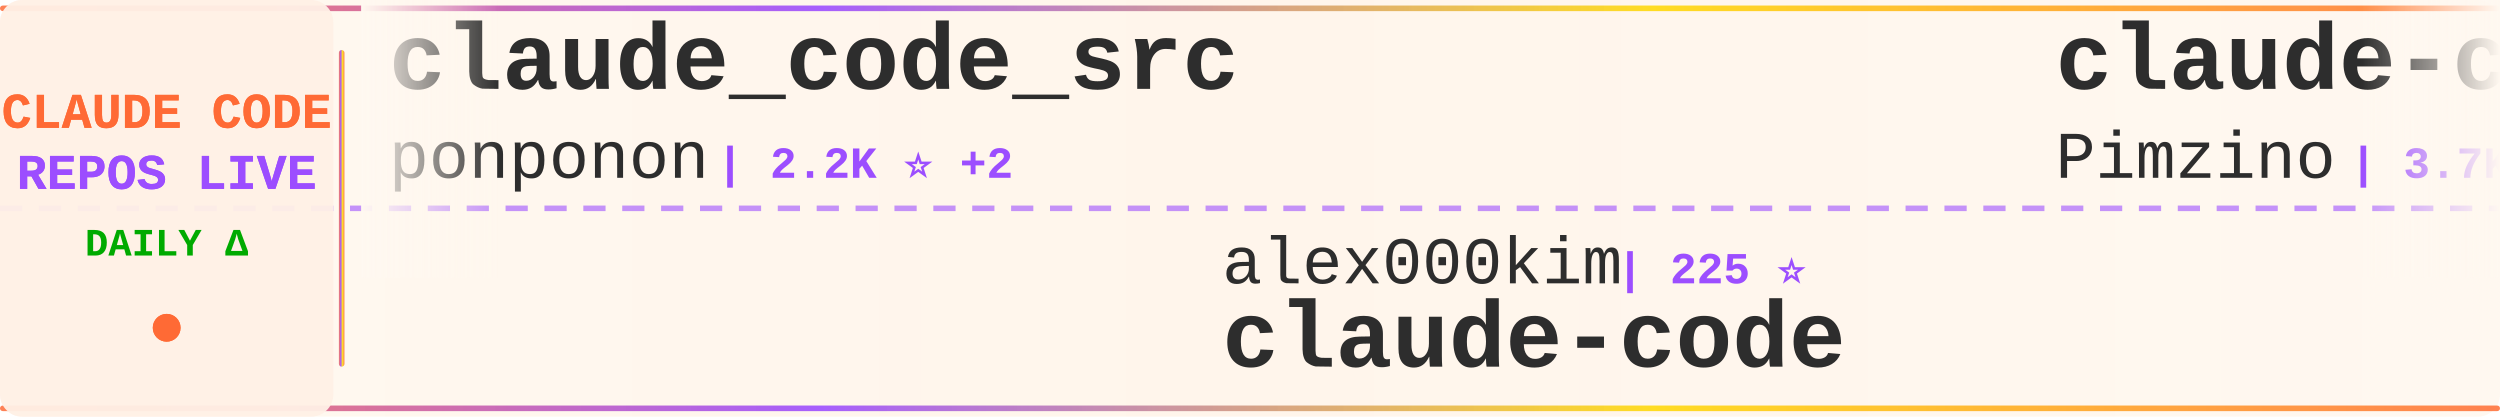
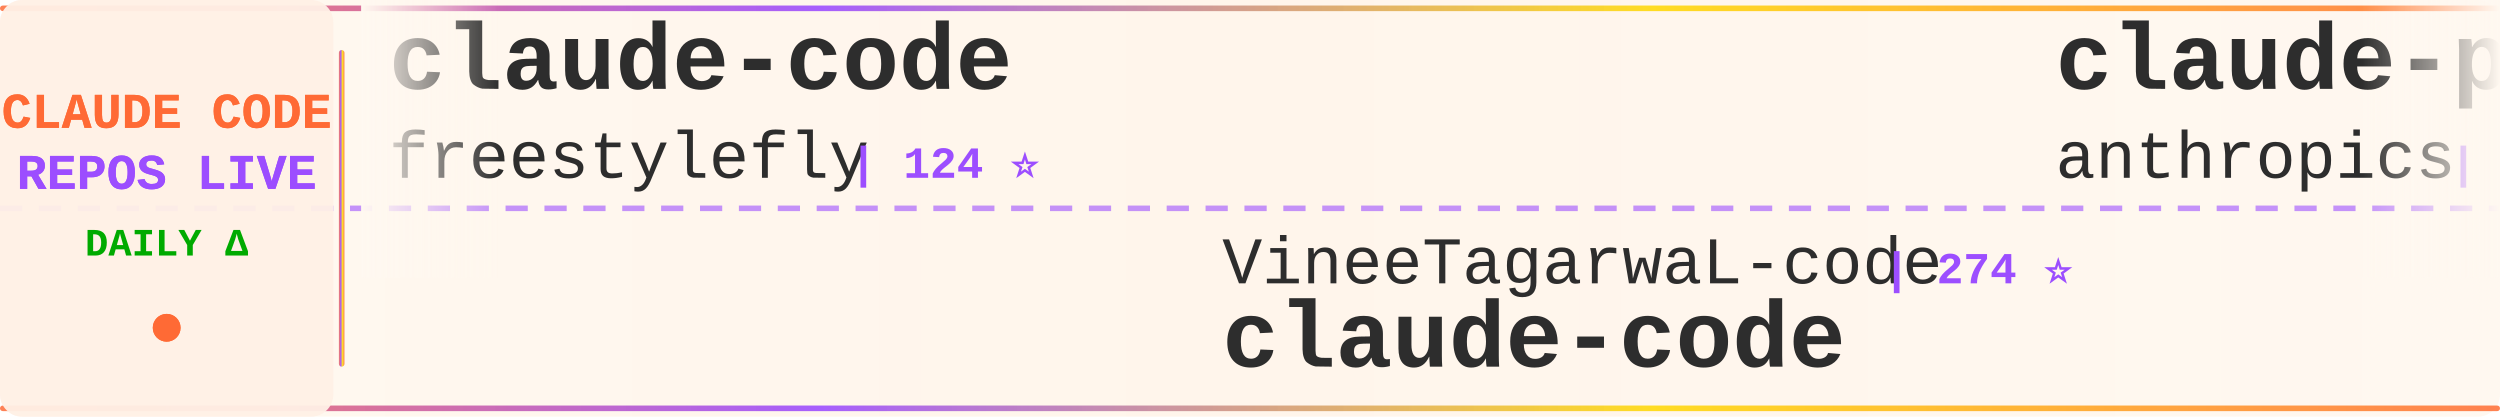
<svg xmlns="http://www.w3.org/2000/svg" width="900" height="150">
  <defs>
    <linearGradient id="tickerBg" x1="0%" y1="0%" x2="100%" y2="0%">
      <stop offset="0%" style="stop-color:#fff8f0;stop-opacity:0.98" />
      <stop offset="50%" style="stop-color:#fff5eb;stop-opacity:1" />
      <stop offset="100%" style="stop-color:#fff8f0;stop-opacity:0.98" />
    </linearGradient>
    <linearGradient id="borderGrad" x1="0%" y1="0%" x2="100%" y2="0%">
      <stop offset="0%" style="stop-color:#FF6B35;stop-opacity:0.85">
        <animate attributeName="stop-opacity" values="0.85;1;0.85" dur="2s" repeatCount="indefinite" />
      </stop>
      <stop offset="33%" style="stop-color:#9C4EFF;stop-opacity:0.9">
        <animate attributeName="stop-opacity" values="0.9;1;0.9" dur="2.2s" repeatCount="indefinite" />
      </stop>
      <stop offset="66%" style="stop-color:#FFD700;stop-opacity:0.85">
        <animate attributeName="stop-opacity" values="0.85;1;0.85" dur="1.8s" repeatCount="indefinite" />
      </stop>
      <stop offset="100%" style="stop-color:#FF6B35;stop-opacity:0.85">
        <animate attributeName="stop-opacity" values="0.85;1;0.85" dur="2s" repeatCount="indefinite" />
      </stop>
    </linearGradient>
    <filter id="textGlow">
      <feGaussianBlur stdDeviation="0.15" result="coloredBlur" />
      <feMerge>
        <feMergeNode in="coloredBlur" />
        <feMergeNode in="SourceGraphic" />
      </feMerge>
    </filter>
    <filter id="metricGlow">
      <feGaussianBlur stdDeviation="0.2" result="coloredBlur" />
      <feMerge>
        <feMergeNode in="coloredBlur" />
        <feMergeNode in="SourceGraphic" />
      </feMerge>
    </filter>
    <linearGradient id="leftFade" x1="0%" y1="0%" x2="100%" y2="0%">
      <stop offset="0%" style="stop-color:#fff8f0;stop-opacity:1" />
      <stop offset="100%" style="stop-color:#fff8f0;stop-opacity:0" />
    </linearGradient>
    <linearGradient id="rightFade" x1="0%" y1="0%" x2="100%" y2="0%">
      <stop offset="0%" style="stop-color:#fff8f0;stop-opacity:0" />
      <stop offset="100%" style="stop-color:#fff8f0;stop-opacity:1" />
    </linearGradient>
  </defs>
  <rect width="900" height="150" fill="url(#tickerBg)" rx="8" />
  <rect x="0" y="2" width="900" height="2" fill="url(#borderGrad)" rx="1" />
  <rect x="0" y="146" width="900" height="2" fill="url(#borderGrad)" rx="1" />
  <line x1="0" y1="75" x2="900" y2="75" stroke="#9C4EFF" stroke-width="2" stroke-dasharray="8 6" opacity="0.6" />
  <rect x="0" y="0" width="120" height="150" fill="#fff0e6" opacity="0.95" rx="8" />
  <text x="60" y="46" font-family="'Courier New', monospace" font-size="18" font-weight="bold" fill="#FF6B35" text-anchor="middle" filter="url(#textGlow)">
    CLAUDE CODE
  </text>
  <text x="60" y="68" font-family="'Courier New', monospace" font-size="18" font-weight="bold" fill="#9C4EFF" text-anchor="middle" filter="url(#textGlow)">
    REPOS LIVE
  </text>
  <text x="60" y="92" font-family="'Courier New', monospace" font-size="14" font-weight="bold" fill="#00aa00" text-anchor="middle">
    DAILY Δ
  </text>
  <circle cx="60" cy="118" r="5" fill="#FF6B35" filter="url(#metricGlow)">
    <animate attributeName="r" values="4;6;4" dur="1.5s" repeatCount="indefinite" />
    <animate attributeName="opacity" values="0.6;1;0.6" dur="1.5s" repeatCount="indefinite" />
  </circle>
  <rect x="122" y="18" width="2" height="114" fill="url(#borderGrad)" rx="1" />
  <clipPath id="tickerClip">
    <rect x="130" y="0" width="770" height="150" />
  </clipPath>
  <g clip-path="url(#tickerClip)">
    <g id="tickerItems">
      <animateTransform attributeName="transform" attributeType="XML" type="translate" from="0 0" to="-3000 0" dur="54s" repeatCount="indefinite" />
      <g transform="translate(0, 0)">
-         <text x="140" y="32" font-family="'Courier New', monospace" font-size="34" font-weight="bold" fill="#2d2d2d">claude_code_src</text>
-         <text x="140" y="64" font-family="'Courier New', monospace" font-size="24" font-weight="normal" fill="#2d2d2d" opacity="1.0">ponponon</text>
-         <text x="258" y="64" font-family="'Courier New', monospace" font-size="16" font-weight="bold" fill="#9C4EFF"> | 2.2K ⭐ +2</text>
+         <text x="140" y="32" font-family="'Courier New', monospace" font-size="34" font-weight="bold" fill="#2d2d2d">claude-code</text>
+         <text x="140" y="64" font-family="'Courier New', monospace" font-size="24" font-weight="normal" fill="#2d2d2d" opacity="1.0">freestylefly</text>
+         <text x="306" y="64" font-family="'Courier New', monospace" font-size="16" font-weight="bold" fill="#9C4EFF"> | 124 ⭐</text>
      </g>
      <g transform="translate(300, 0)">
-         <text x="140" y="102" font-family="'Courier New', monospace" font-size="24" font-weight="normal" fill="#2d2d2d" opacity="1.0">alex000kim</text>
-         <text x="282" y="102" font-family="'Courier New', monospace" font-size="16" font-weight="bold" fill="#9C4EFF"> | 225 ⭐</text>
+         <text x="140" y="102" font-family="'Courier New', monospace" font-size="24" font-weight="normal" fill="#2d2d2d" opacity="1.0">VineeTagarwaL-code</text>
+         <text x="378" y="102" font-family="'Courier New', monospace" font-size="16" font-weight="bold" fill="#9C4EFF"> | 274 ⭐</text>
        <text x="140" y="132" font-family="'Courier New', monospace" font-size="34" font-weight="bold" fill="#2d2d2d">claude-code</text>
      </g>
      <g transform="translate(600, 0)">
-         <text x="140" y="32" font-family="'Courier New', monospace" font-size="34" font-weight="bold" fill="#2d2d2d">claude-code-spec-workflo...</text>
-         <text x="140" y="64" font-family="'Courier New', monospace" font-size="24" font-weight="normal" fill="#2d2d2d" opacity="1.0">Pimzino</text>
-         <text x="246" y="64" font-family="'Courier New', monospace" font-size="16" font-weight="bold" fill="#9C4EFF"> | 3.7K ⭐ +6</text>
+         <text x="140" y="32" font-family="'Courier New', monospace" font-size="34" font-weight="bold" fill="#2d2d2d">claude-plugins-official</text>
+         <text x="140" y="64" font-family="'Courier New', monospace" font-size="24" font-weight="normal" fill="#2d2d2d" opacity="1.0">anthropics</text>
+         <text x="282" y="64" font-family="'Courier New', monospace" font-size="16" font-weight="bold" fill="#9C4EFF"> | 19.3K ⭐ +86</text>
      </g>
      <g transform="translate(900, 0)">
-         <text x="140" y="102" font-family="'Courier New', monospace" font-size="24" font-weight="normal" fill="#2d2d2d" opacity="1.0">musistudio</text>
-         <text x="282" y="102" font-family="'Courier New', monospace" font-size="16" font-weight="bold" fill="#9C4EFF"> | 33.9K ⭐ +56</text>
-         <text x="140" y="132" font-family="'Courier New', monospace" font-size="34" font-weight="bold" fill="#2d2d2d">claude-code-router</text>
+         <text x="140" y="102" font-family="'Courier New', monospace" font-size="24" font-weight="normal" fill="#2d2d2d" opacity="1.0">tanbiralam</text>
+         <text x="282" y="102" font-family="'Courier New', monospace" font-size="16" font-weight="bold" fill="#9C4EFF"> | 1.7K ⭐ +15</text>
+         <text x="140" y="132" font-family="'Courier New', monospace" font-size="34" font-weight="bold" fill="#2d2d2d">claude-code</text>
      </g>
      <g transform="translate(1200, 0)">
-         <text x="140" y="32" font-family="'Courier New', monospace" font-size="34" font-weight="bold" fill="#2d2d2d">awesome-claude-code-tool...</text>
-         <text x="140" y="64" font-family="'Courier New', monospace" font-size="24" font-weight="normal" fill="#2d2d2d" opacity="1.0">rohitg00</text>
-         <text x="258" y="64" font-family="'Courier New', monospace" font-size="16" font-weight="bold" fill="#9C4EFF"> | 1.6K ⭐ +15</text>
+         <text x="140" y="32" font-family="'Courier New', monospace" font-size="34" font-weight="bold" fill="#2d2d2d">claude-howto</text>
+         <text x="140" y="64" font-family="'Courier New', monospace" font-size="24" font-weight="normal" fill="#2d2d2d" opacity="1.0">luongnv89</text>
+         <text x="270" y="64" font-family="'Courier New', monospace" font-size="16" font-weight="bold" fill="#9C4EFF"> | 32.7K ⭐ +148</text>
      </g>
      <g transform="translate(1500, 0)">
-         <text x="140" y="102" font-family="'Courier New', monospace" font-size="24" font-weight="normal" fill="#2d2d2d" opacity="1.0">luyao618</text>
-         <text x="258" y="102" font-family="'Courier New', monospace" font-size="16" font-weight="bold" fill="#9C4EFF"> | 1.4K ⭐ +8</text>
-         <text x="140" y="132" font-family="'Courier New', monospace" font-size="34" font-weight="bold" fill="#2d2d2d">Claude-Code-Source-Study</text>
+         <text x="140" y="102" font-family="'Courier New', monospace" font-size="24" font-weight="normal" fill="#2d2d2d" opacity="1.0">chauncygu</text>
+         <text x="270" y="102" font-family="'Courier New', monospace" font-size="16" font-weight="bold" fill="#9C4EFF"> | 2.4K ⭐ +12</text>
+         <text x="140" y="132" font-family="'Courier New', monospace" font-size="34" font-weight="bold" fill="#2d2d2d">collection-claude-code-s...</text>
      </g>
      <g transform="translate(1800, 0)">
-         <text x="140" y="32" font-family="'Courier New', monospace" font-size="34" font-weight="bold" fill="#2d2d2d">claude-code-tudou</text>
-         <text x="140" y="64" font-family="'Courier New', monospace" font-size="24" font-weight="normal" fill="#2d2d2d" opacity="1.0">AICoderTudou</text>
-         <text x="306" y="64" font-family="'Courier New', monospace" font-size="16" font-weight="bold" fill="#9C4EFF"> | 500 ⭐ +1</text>
+         <text x="140" y="32" font-family="'Courier New', monospace" font-size="34" font-weight="bold" fill="#2d2d2d">claude-code</text>
+         <text x="140" y="64" font-family="'Courier New', monospace" font-size="24" font-weight="normal" fill="#2d2d2d" opacity="1.0">claude-code-best</text>
+         <text x="354" y="64" font-family="'Courier New', monospace" font-size="16" font-weight="bold" fill="#9C4EFF"> | 18.2K ⭐ +76</text>
      </g>
      <g transform="translate(2100, 0)">
-         <text x="140" y="102" font-family="'Courier New', monospace" font-size="24" font-weight="normal" fill="#2d2d2d" opacity="1.0">alejandrobalderas</text>
-         <text x="366" y="102" font-family="'Courier New', monospace" font-size="16" font-weight="bold" fill="#9C4EFF"> | 1.9K ⭐ +2</text>
-         <text x="140" y="132" font-family="'Courier New', monospace" font-size="34" font-weight="bold" fill="#2d2d2d">claude-code-from-source</text>
+         <text x="140" y="102" font-family="'Courier New', monospace" font-size="24" font-weight="normal" fill="#2d2d2d" opacity="1.0">anthropics</text>
+         <text x="282" y="102" font-family="'Courier New', monospace" font-size="16" font-weight="bold" fill="#9C4EFF"> | 821 ⭐ +1</text>
+         <text x="140" y="132" font-family="'Courier New', monospace" font-size="34" font-weight="bold" fill="#2d2d2d">claude-code-base-action</text>
      </g>
      <g transform="translate(2400, 0)">
-         <text x="140" y="32" font-family="'Courier New', monospace" font-size="34" font-weight="bold" fill="#2d2d2d">claude-code-hub</text>
-         <text x="140" y="64" font-family="'Courier New', monospace" font-size="24" font-weight="normal" fill="#2d2d2d" opacity="1.0">ding113</text>
-         <text x="246" y="64" font-family="'Courier New', monospace" font-size="16" font-weight="bold" fill="#9C4EFF"> | 2.8K ⭐ +9</text>
+         <text x="140" y="32" font-family="'Courier New', monospace" font-size="34" font-weight="bold" fill="#2d2d2d">claude-code</text>
+         <text x="140" y="64" font-family="'Courier New', monospace" font-size="24" font-weight="normal" fill="#2d2d2d" opacity="1.0">isboyjc</text>
+         <text x="246" y="64" font-family="'Courier New', monospace" font-size="16" font-weight="bold" fill="#9C4EFF"> | 157 ⭐ +1</text>
      </g>
      <g transform="translate(2700, 0)">
-         <text x="140" y="102" font-family="'Courier New', monospace" font-size="24" font-weight="normal" fill="#2d2d2d" opacity="1.0">kodu-ai</text>
-         <text x="246" y="102" font-family="'Courier New', monospace" font-size="16" font-weight="bold" fill="#9C4EFF"> | 5.3K ⭐</text>
-         <text x="140" y="132" font-family="'Courier New', monospace" font-size="34" font-weight="bold" fill="#2d2d2d">claude-coder</text>
+         <text x="140" y="102" font-family="'Courier New', monospace" font-size="24" font-weight="normal" fill="#2d2d2d" opacity="1.0">anthropics</text>
+         <text x="282" y="102" font-family="'Courier New', monospace" font-size="16" font-weight="bold" fill="#9C4EFF"> | 7.6K ⭐ +17</text>
+         <text x="140" y="132" font-family="'Courier New', monospace" font-size="34" font-weight="bold" fill="#2d2d2d">claude-code-action</text>
      </g>
      <g transform="translate(3000, 0)">
-         <text x="140" y="32" font-family="'Courier New', monospace" font-size="34" font-weight="bold" fill="#2d2d2d">claude_code_src</text>
-         <text x="140" y="64" font-family="'Courier New', monospace" font-size="24" font-weight="normal" fill="#2d2d2d" opacity="1.0">ponponon</text>
-         <text x="258" y="64" font-family="'Courier New', monospace" font-size="16" font-weight="bold" fill="#9C4EFF"> | 2.2K ⭐ +2</text>
+         <text x="140" y="32" font-family="'Courier New', monospace" font-size="34" font-weight="bold" fill="#2d2d2d">claude-code</text>
+         <text x="140" y="64" font-family="'Courier New', monospace" font-size="24" font-weight="normal" fill="#2d2d2d" opacity="1.0">freestylefly</text>
+         <text x="306" y="64" font-family="'Courier New', monospace" font-size="16" font-weight="bold" fill="#9C4EFF"> | 124 ⭐</text>
      </g>
      <g transform="translate(3300, 0)">
-         <text x="140" y="102" font-family="'Courier New', monospace" font-size="24" font-weight="normal" fill="#2d2d2d" opacity="1.0">alex000kim</text>
-         <text x="282" y="102" font-family="'Courier New', monospace" font-size="16" font-weight="bold" fill="#9C4EFF"> | 225 ⭐</text>
+         <text x="140" y="102" font-family="'Courier New', monospace" font-size="24" font-weight="normal" fill="#2d2d2d" opacity="1.0">VineeTagarwaL-code</text>
+         <text x="378" y="102" font-family="'Courier New', monospace" font-size="16" font-weight="bold" fill="#9C4EFF"> | 274 ⭐</text>
        <text x="140" y="132" font-family="'Courier New', monospace" font-size="34" font-weight="bold" fill="#2d2d2d">claude-code</text>
      </g>
      <g transform="translate(3600, 0)">
-         <text x="140" y="32" font-family="'Courier New', monospace" font-size="34" font-weight="bold" fill="#2d2d2d">claude-code-spec-workflo...</text>
-         <text x="140" y="64" font-family="'Courier New', monospace" font-size="24" font-weight="normal" fill="#2d2d2d" opacity="1.0">Pimzino</text>
-         <text x="246" y="64" font-family="'Courier New', monospace" font-size="16" font-weight="bold" fill="#9C4EFF"> | 3.7K ⭐ +6</text>
+         <text x="140" y="32" font-family="'Courier New', monospace" font-size="34" font-weight="bold" fill="#2d2d2d">claude-plugins-official</text>
+         <text x="140" y="64" font-family="'Courier New', monospace" font-size="24" font-weight="normal" fill="#2d2d2d" opacity="1.0">anthropics</text>
+         <text x="282" y="64" font-family="'Courier New', monospace" font-size="16" font-weight="bold" fill="#9C4EFF"> | 19.3K ⭐ +86</text>
      </g>
      <g transform="translate(3900, 0)">
-         <text x="140" y="102" font-family="'Courier New', monospace" font-size="24" font-weight="normal" fill="#2d2d2d" opacity="1.0">musistudio</text>
-         <text x="282" y="102" font-family="'Courier New', monospace" font-size="16" font-weight="bold" fill="#9C4EFF"> | 33.9K ⭐ +56</text>
-         <text x="140" y="132" font-family="'Courier New', monospace" font-size="34" font-weight="bold" fill="#2d2d2d">claude-code-router</text>
+         <text x="140" y="102" font-family="'Courier New', monospace" font-size="24" font-weight="normal" fill="#2d2d2d" opacity="1.0">tanbiralam</text>
+         <text x="282" y="102" font-family="'Courier New', monospace" font-size="16" font-weight="bold" fill="#9C4EFF"> | 1.7K ⭐ +15</text>
+         <text x="140" y="132" font-family="'Courier New', monospace" font-size="34" font-weight="bold" fill="#2d2d2d">claude-code</text>
      </g>
    </g>
  </g>
  <rect x="130" y="0" width="50" height="100" fill="url(#leftFade)" />
  <rect x="850" y="0" width="50" height="100" fill="url(#rightFade)" />
</svg>
